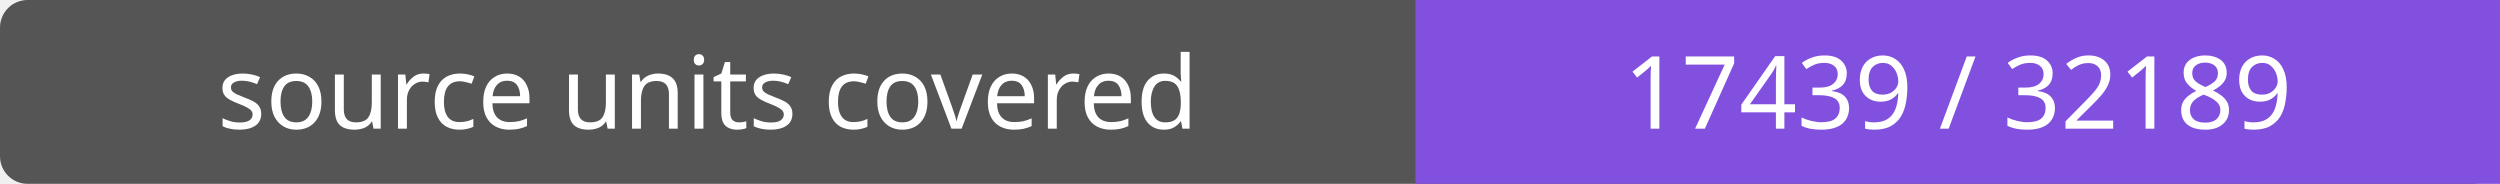
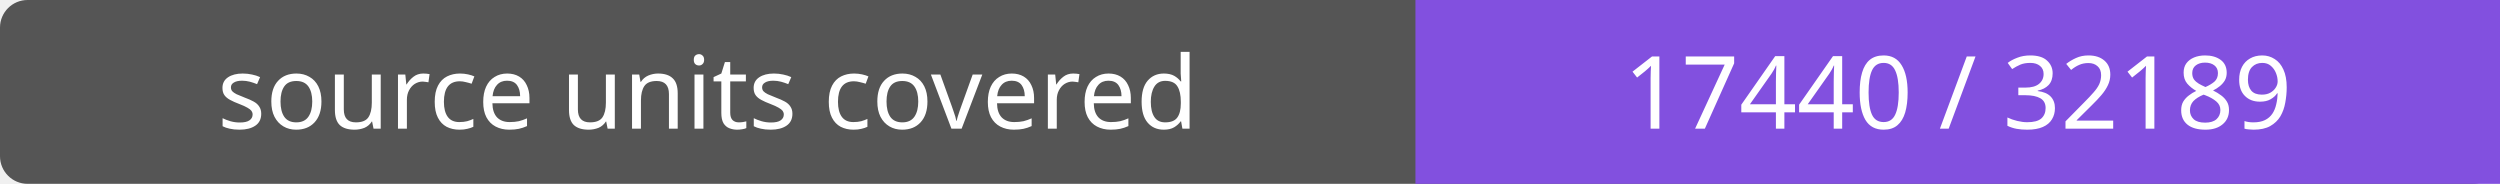
- <svg xmlns="http://www.w3.org/2000/svg" width="272" height="20" role="img" aria-label="source units covered: 17439 / 32189">
+ <svg xmlns="http://www.w3.org/2000/svg" width="272" height="20" role="img" aria-label="source units covered: 17440 / 32189">
  <rect width="272" height="20" rx="3" fill="#555" />
  <path fill="#8250df" d="M154 0h118v20H154z" />
  <g fill="#fff" text-anchor="middle" font-family="Verdana,sans-serif" font-size="11">
    <text x="77.0" y="14">source units covered</text>
-     <text x="213.0" y="14">17439 / 32189</text>
+     <text x="213.0" y="14">17440 / 32189</text>
  </g>
</svg>
